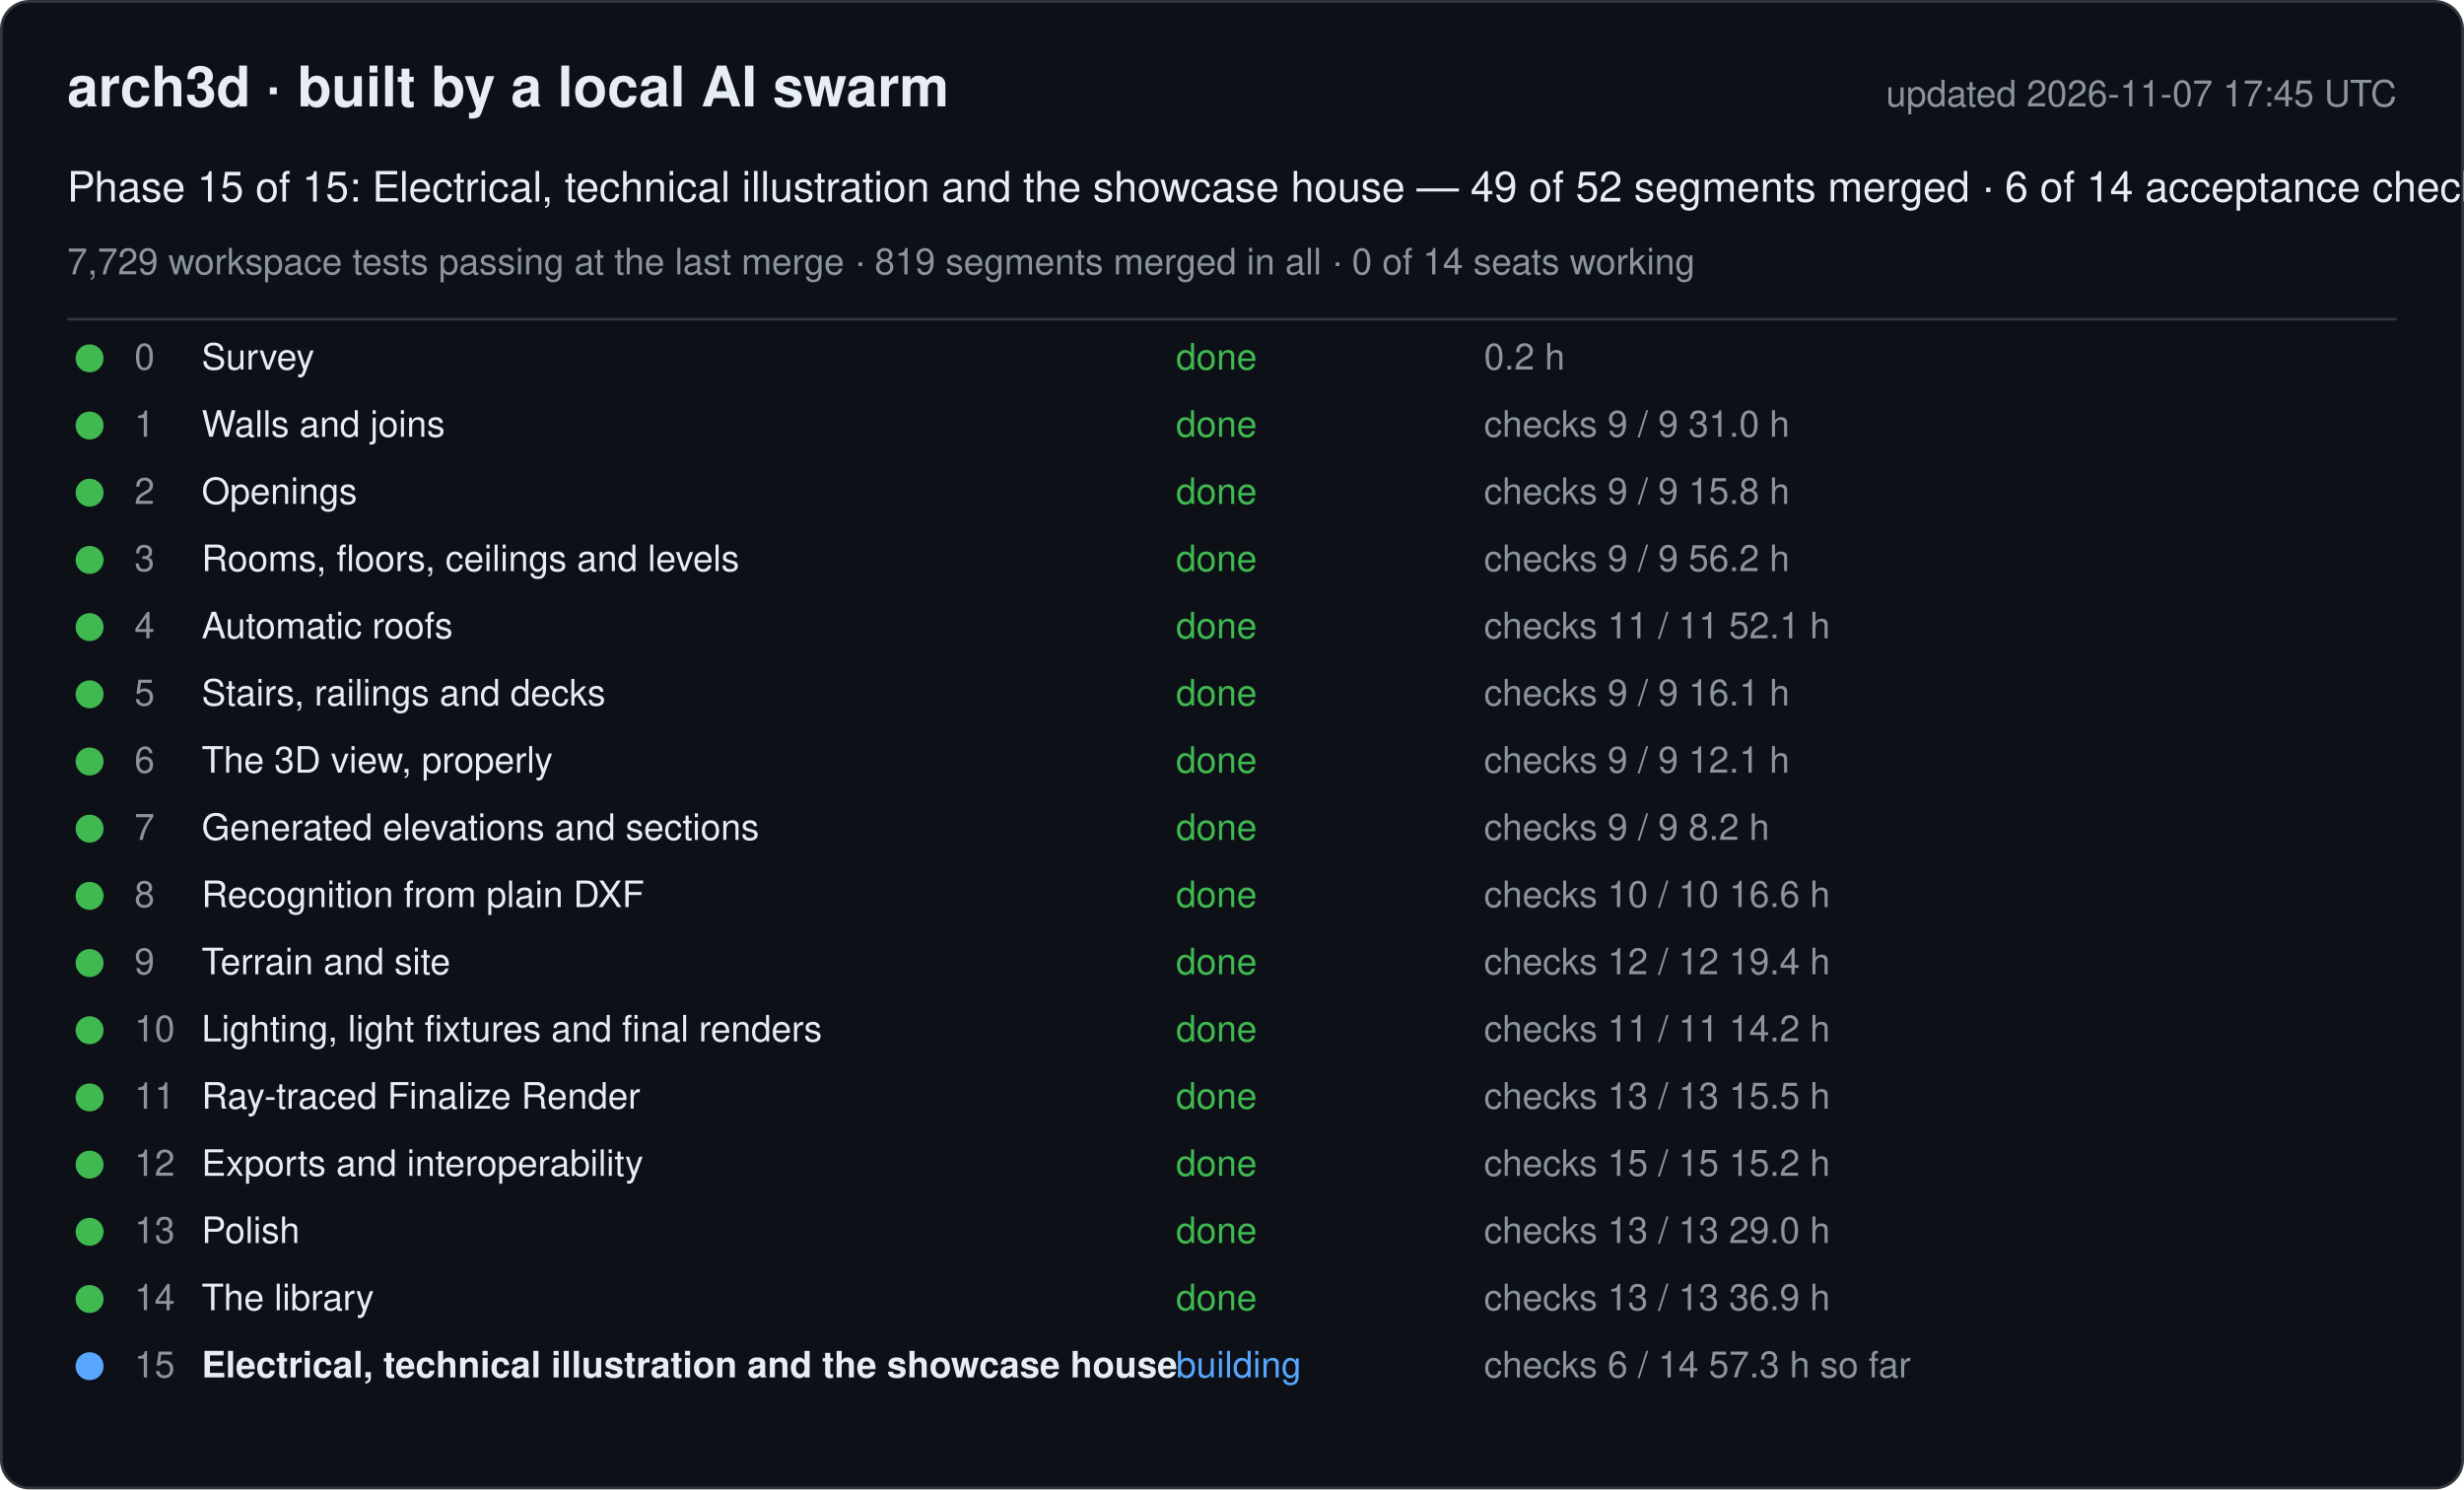
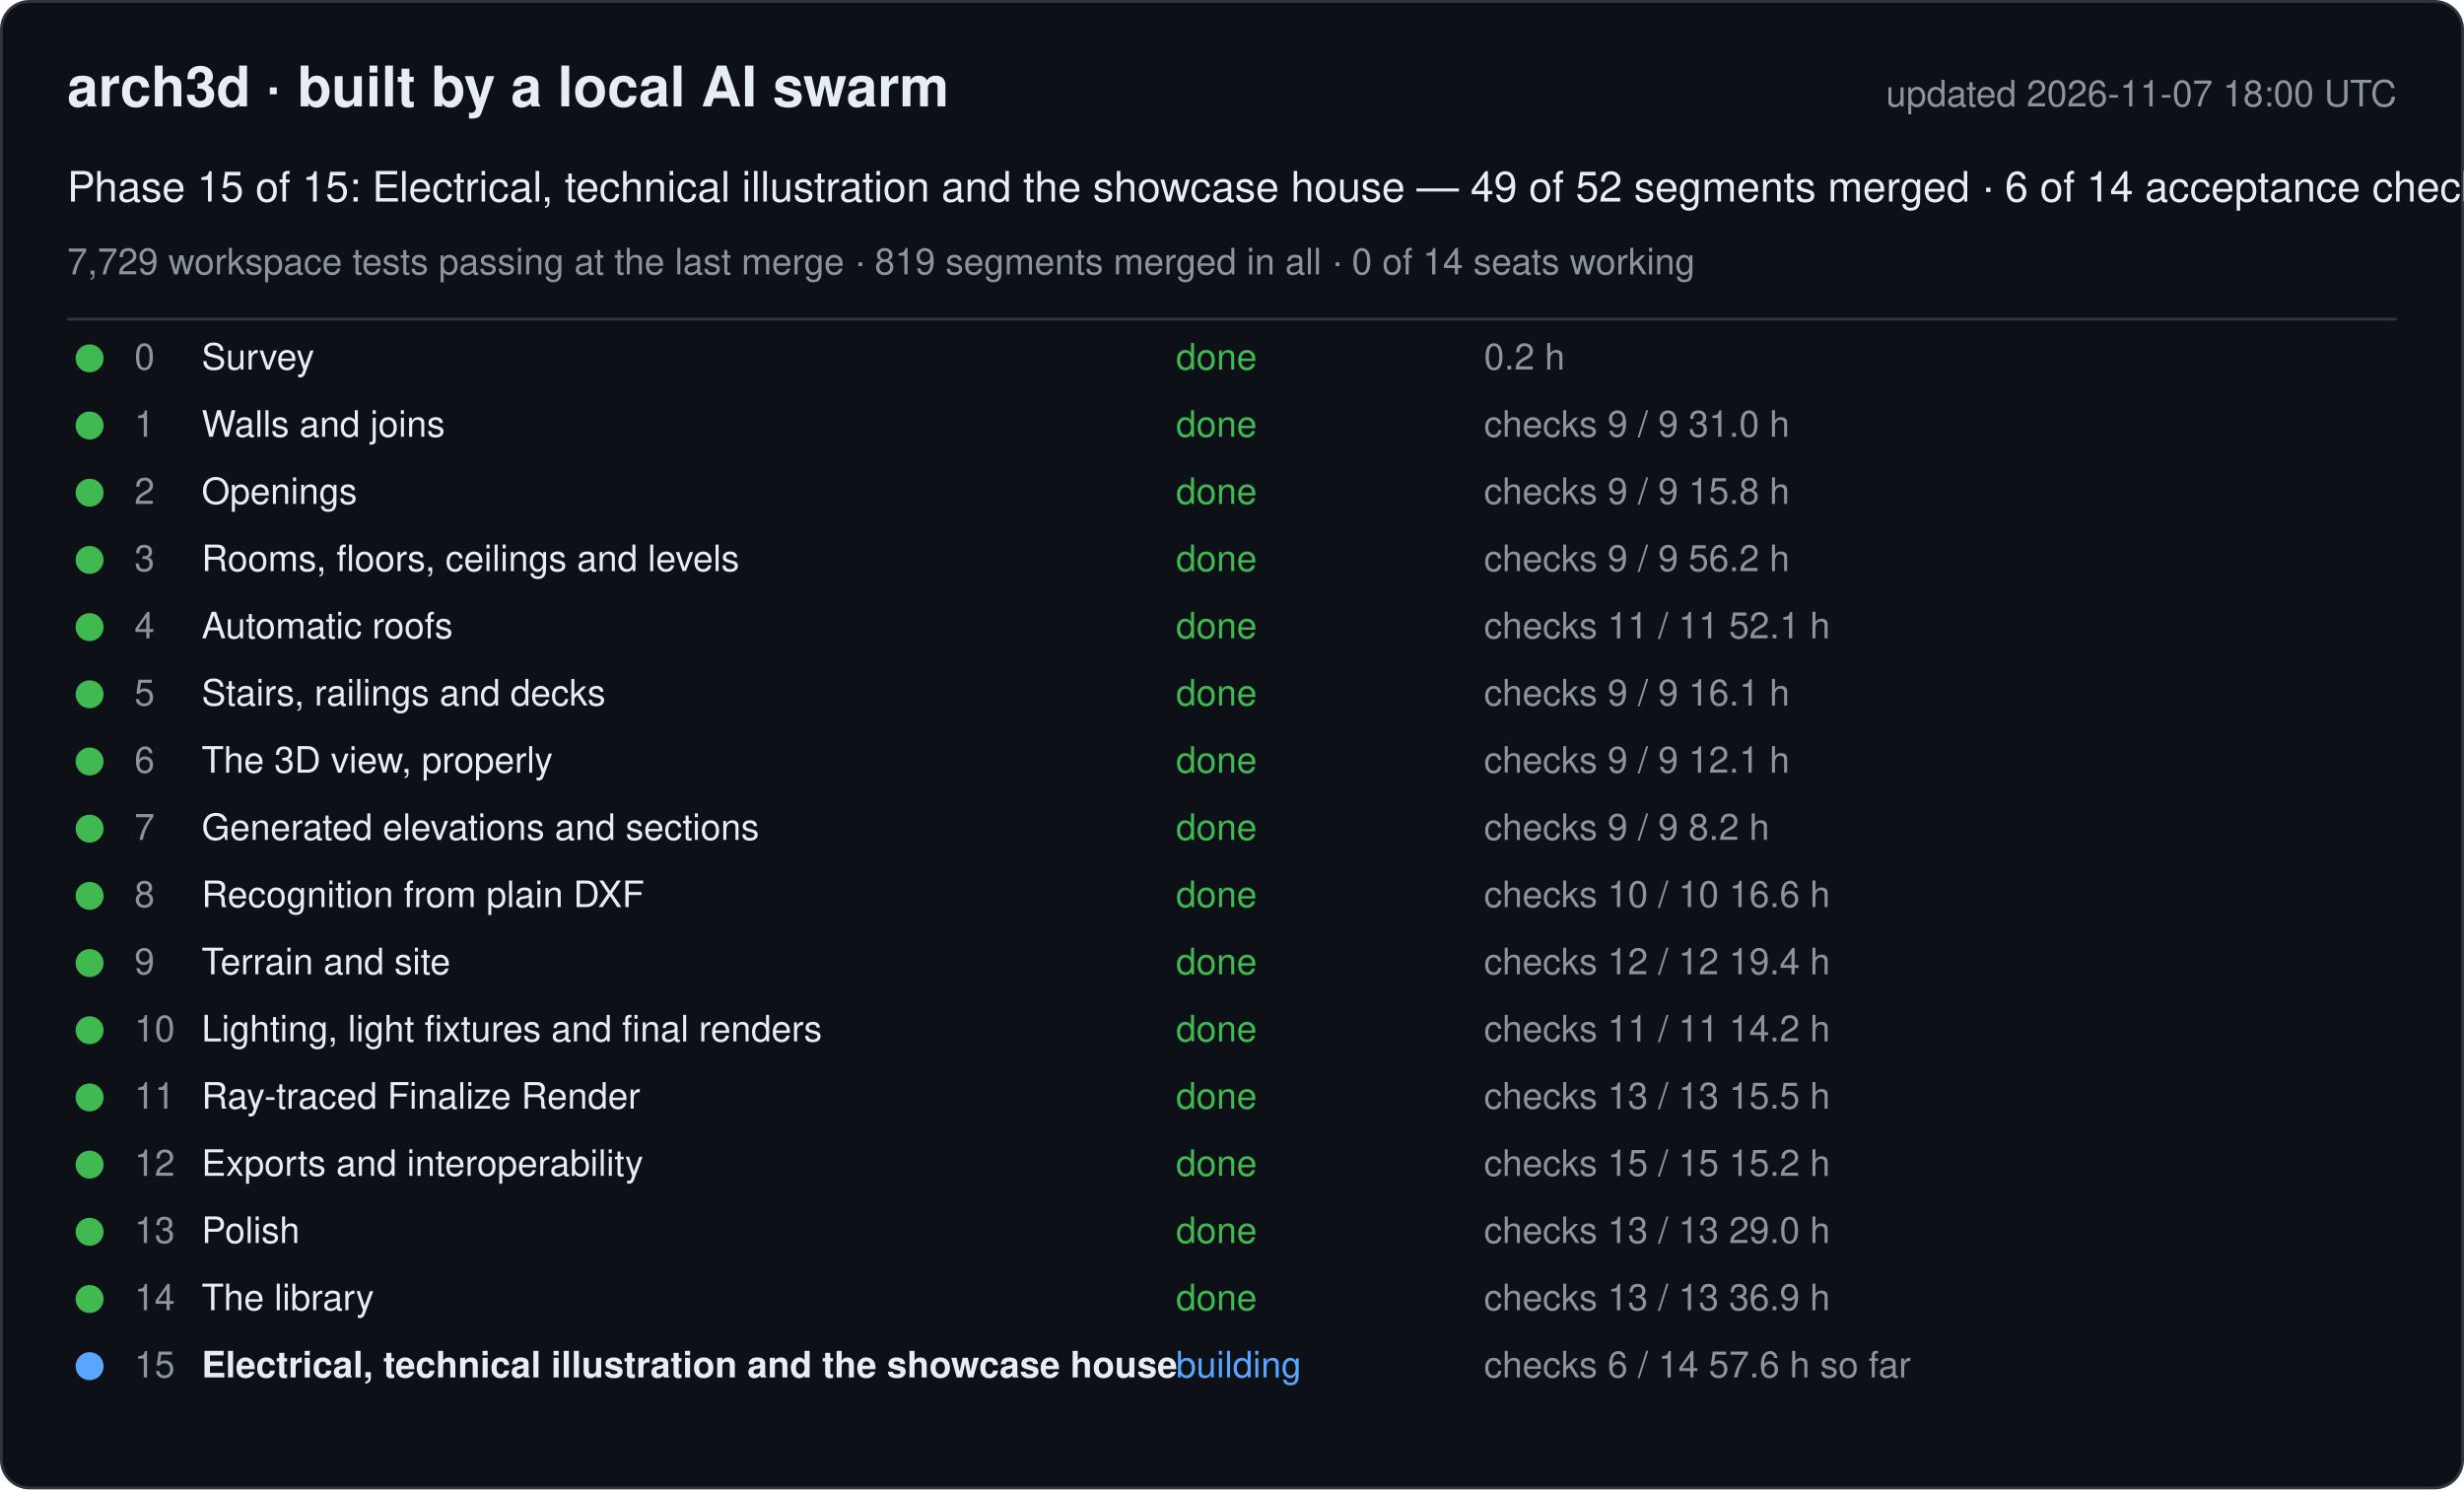
<svg xmlns="http://www.w3.org/2000/svg" width="880" height="532" viewBox="0 0 880 532" font-family="-apple-system, Segoe UI, Helvetica, Arial, sans-serif">
  <rect x="0.5" y="0.5" width="879" height="531" rx="10" fill="#0d1117" stroke="#30363d" />
  <text x="24" y="38" font-size="20" font-weight="600" fill="#e6edf3">arch3d · built by a local AI swarm</text>
-   <text x="856" y="38" font-size="13" fill="#8b949e" text-anchor="end">updated 2026-11-07 17:45 UTC</text>
+   <text x="856" y="38" font-size="13" fill="#8b949e" text-anchor="end">updated 2026-11-07 18:00 UTC</text>
  <text x="24" y="72" font-size="15" fill="#e6edf3">Phase 15 of 15: Electrical, technical illustration and the showcase house — 49 of 52 segments merged · 6 of 14 acceptance checks</text>
  <text x="24" y="98" font-size="13" fill="#8b949e">7,729 workspace tests passing at the last merge · 819 segments merged in all · 0 of 14 seats working</text>
  <line x1="24" y1="114" x2="856" y2="114" stroke="#30363d" />
  <g data-phase="0">
    <circle cx="32" cy="128" r="5" fill="#3fb950" />
    <text x="48" y="132" font-size="13" fill="#8b949e">0</text>
    <text x="72" y="132" font-size="13" fill="#e6edf3">Survey</text>
    <text x="420" y="132" font-size="13" fill="#3fb950">done</text>
    <text x="530" y="132" font-size="13" fill="#8b949e">0.2 h</text>
  </g>
  <g data-phase="1">
    <circle cx="32" cy="152" r="5" fill="#3fb950" />
    <text x="48" y="156" font-size="13" fill="#8b949e">1</text>
    <text x="72" y="156" font-size="13" fill="#e6edf3">Walls and joins</text>
    <text x="420" y="156" font-size="13" fill="#3fb950">done</text>
    <text x="530" y="156" font-size="13" fill="#8b949e">checks 9 / 9   31.0 h</text>
  </g>
  <g data-phase="2">
    <circle cx="32" cy="176" r="5" fill="#3fb950" />
    <text x="48" y="180" font-size="13" fill="#8b949e">2</text>
    <text x="72" y="180" font-size="13" fill="#e6edf3">Openings</text>
    <text x="420" y="180" font-size="13" fill="#3fb950">done</text>
    <text x="530" y="180" font-size="13" fill="#8b949e">checks 9 / 9   15.8 h</text>
  </g>
  <g data-phase="3">
    <circle cx="32" cy="200" r="5" fill="#3fb950" />
    <text x="48" y="204" font-size="13" fill="#8b949e">3</text>
    <text x="72" y="204" font-size="13" fill="#e6edf3">Rooms, floors, ceilings and levels</text>
    <text x="420" y="204" font-size="13" fill="#3fb950">done</text>
    <text x="530" y="204" font-size="13" fill="#8b949e">checks 9 / 9   56.2 h</text>
  </g>
  <g data-phase="4">
    <circle cx="32" cy="224" r="5" fill="#3fb950" />
    <text x="48" y="228" font-size="13" fill="#8b949e">4</text>
    <text x="72" y="228" font-size="13" fill="#e6edf3">Automatic roofs</text>
    <text x="420" y="228" font-size="13" fill="#3fb950">done</text>
    <text x="530" y="228" font-size="13" fill="#8b949e">checks 11 / 11   52.1 h</text>
  </g>
  <g data-phase="5">
    <circle cx="32" cy="248" r="5" fill="#3fb950" />
    <text x="48" y="252" font-size="13" fill="#8b949e">5</text>
    <text x="72" y="252" font-size="13" fill="#e6edf3">Stairs, railings and decks</text>
    <text x="420" y="252" font-size="13" fill="#3fb950">done</text>
    <text x="530" y="252" font-size="13" fill="#8b949e">checks 9 / 9   16.1 h</text>
  </g>
  <g data-phase="6">
    <circle cx="32" cy="272" r="5" fill="#3fb950" />
    <text x="48" y="276" font-size="13" fill="#8b949e">6</text>
    <text x="72" y="276" font-size="13" fill="#e6edf3">The 3D view, properly</text>
    <text x="420" y="276" font-size="13" fill="#3fb950">done</text>
    <text x="530" y="276" font-size="13" fill="#8b949e">checks 9 / 9   12.1 h</text>
  </g>
  <g data-phase="7">
    <circle cx="32" cy="296" r="5" fill="#3fb950" />
    <text x="48" y="300" font-size="13" fill="#8b949e">7</text>
    <text x="72" y="300" font-size="13" fill="#e6edf3">Generated elevations and sections</text>
    <text x="420" y="300" font-size="13" fill="#3fb950">done</text>
    <text x="530" y="300" font-size="13" fill="#8b949e">checks 9 / 9   8.2 h</text>
  </g>
  <g data-phase="8">
    <circle cx="32" cy="320" r="5" fill="#3fb950" />
    <text x="48" y="324" font-size="13" fill="#8b949e">8</text>
    <text x="72" y="324" font-size="13" fill="#e6edf3">Recognition from plain DXF</text>
    <text x="420" y="324" font-size="13" fill="#3fb950">done</text>
    <text x="530" y="324" font-size="13" fill="#8b949e">checks 10 / 10   16.6 h</text>
  </g>
  <g data-phase="9">
    <circle cx="32" cy="344" r="5" fill="#3fb950" />
    <text x="48" y="348" font-size="13" fill="#8b949e">9</text>
    <text x="72" y="348" font-size="13" fill="#e6edf3">Terrain and site</text>
    <text x="420" y="348" font-size="13" fill="#3fb950">done</text>
    <text x="530" y="348" font-size="13" fill="#8b949e">checks 12 / 12   19.4 h</text>
  </g>
  <g data-phase="10">
    <circle cx="32" cy="368" r="5" fill="#3fb950" />
    <text x="48" y="372" font-size="13" fill="#8b949e">10</text>
    <text x="72" y="372" font-size="13" fill="#e6edf3">Lighting, light fixtures and final renders</text>
    <text x="420" y="372" font-size="13" fill="#3fb950">done</text>
    <text x="530" y="372" font-size="13" fill="#8b949e">checks 11 / 11   14.2 h</text>
  </g>
  <g data-phase="11">
    <circle cx="32" cy="392" r="5" fill="#3fb950" />
    <text x="48" y="396" font-size="13" fill="#8b949e">11</text>
    <text x="72" y="396" font-size="13" fill="#e6edf3">Ray-traced Finalize Render</text>
    <text x="420" y="396" font-size="13" fill="#3fb950">done</text>
    <text x="530" y="396" font-size="13" fill="#8b949e">checks 13 / 13   15.5 h</text>
  </g>
  <g data-phase="12">
    <circle cx="32" cy="416" r="5" fill="#3fb950" />
    <text x="48" y="420" font-size="13" fill="#8b949e">12</text>
    <text x="72" y="420" font-size="13" fill="#e6edf3">Exports and interoperability</text>
    <text x="420" y="420" font-size="13" fill="#3fb950">done</text>
    <text x="530" y="420" font-size="13" fill="#8b949e">checks 15 / 15   15.2 h</text>
  </g>
  <g data-phase="13">
    <circle cx="32" cy="440" r="5" fill="#3fb950" />
    <text x="48" y="444" font-size="13" fill="#8b949e">13</text>
    <text x="72" y="444" font-size="13" fill="#e6edf3">Polish</text>
    <text x="420" y="444" font-size="13" fill="#3fb950">done</text>
    <text x="530" y="444" font-size="13" fill="#8b949e">checks 13 / 13   29.0 h</text>
  </g>
  <g data-phase="14">
    <circle cx="32" cy="464" r="5" fill="#3fb950" />
    <text x="48" y="468" font-size="13" fill="#8b949e">14</text>
    <text x="72" y="468" font-size="13" fill="#e6edf3">The library</text>
    <text x="420" y="468" font-size="13" fill="#3fb950">done</text>
    <text x="530" y="468" font-size="13" fill="#8b949e">checks 13 / 13   36.9 h</text>
  </g>
  <g data-phase="15">
    <circle cx="32" cy="488" r="5" fill="#58a6ff" />
    <text x="48" y="492" font-size="13" fill="#8b949e">15</text>
    <text x="72" y="492" font-size="13" fill="#e6edf3" font-weight="600">Electrical, technical illustration and the showcase house</text>
    <text x="420" y="492" font-size="13" fill="#58a6ff">building</text>
-     <text x="530" y="492" font-size="13" fill="#8b949e">checks 6 / 14   57.3 h so far</text>
+     <text x="530" y="492" font-size="13" fill="#8b949e">checks 6 / 14   57.6 h so far</text>
  </g>
</svg>
